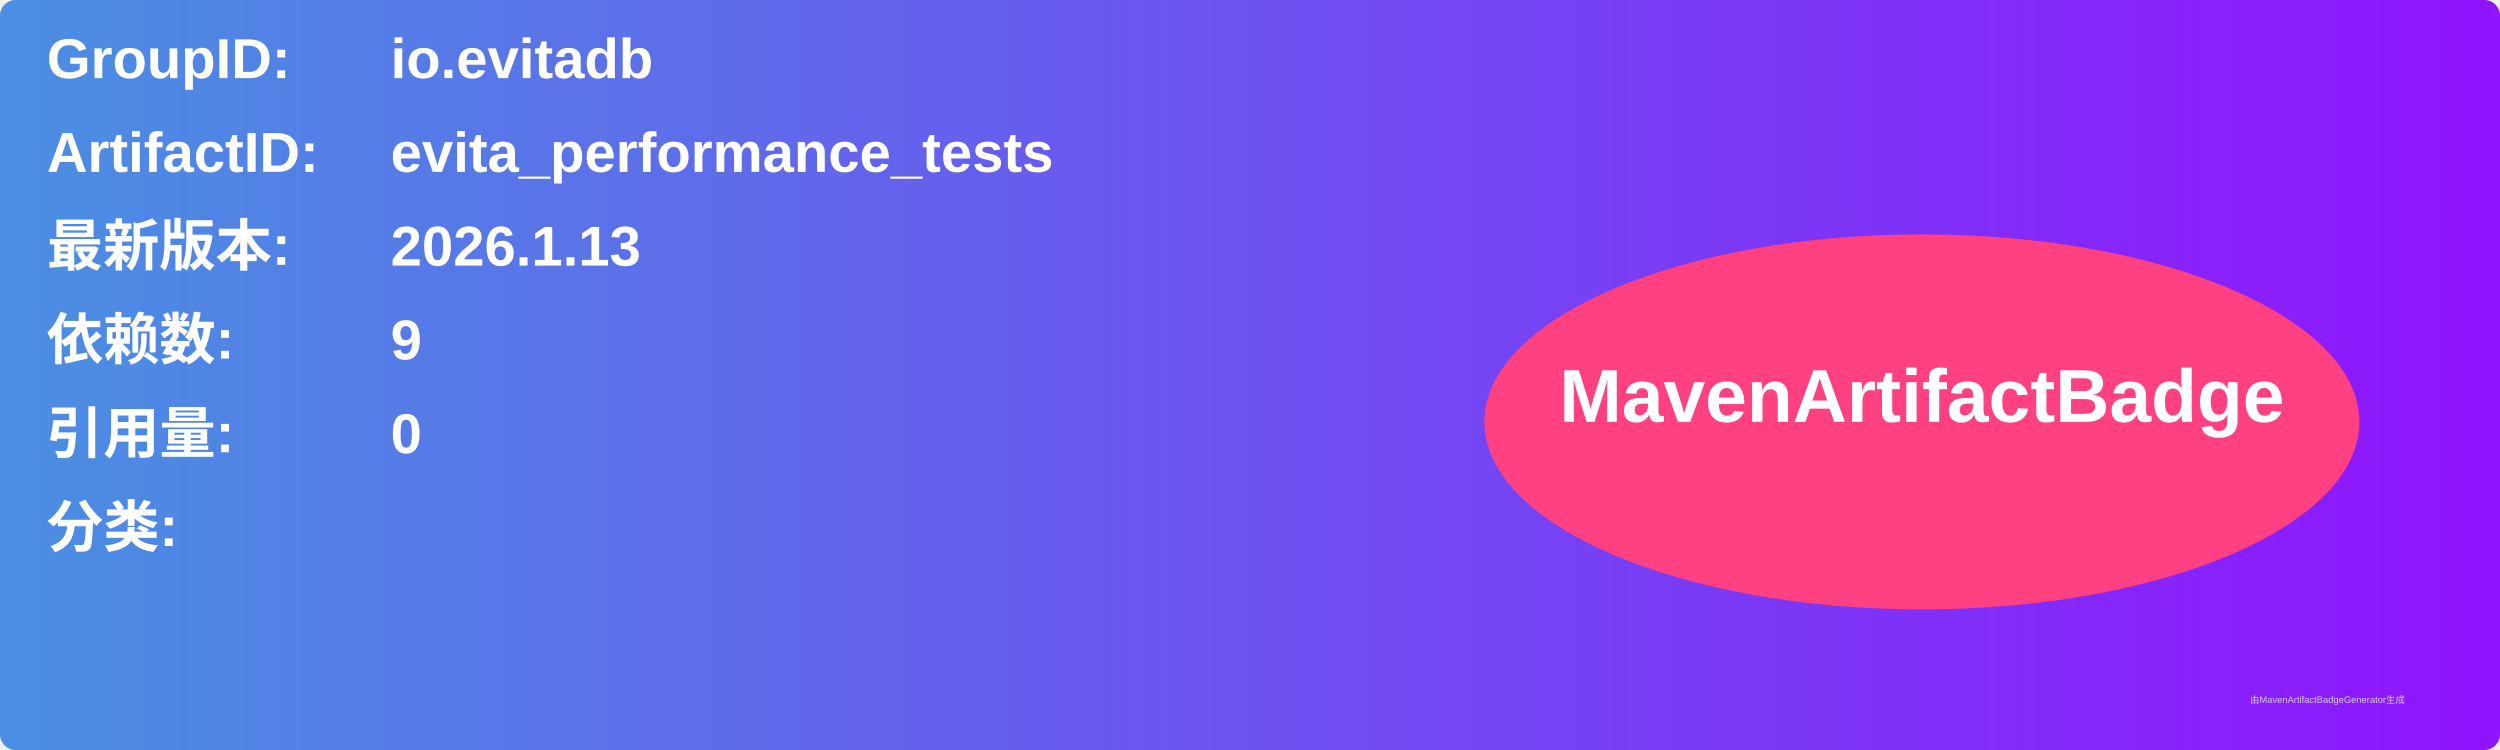
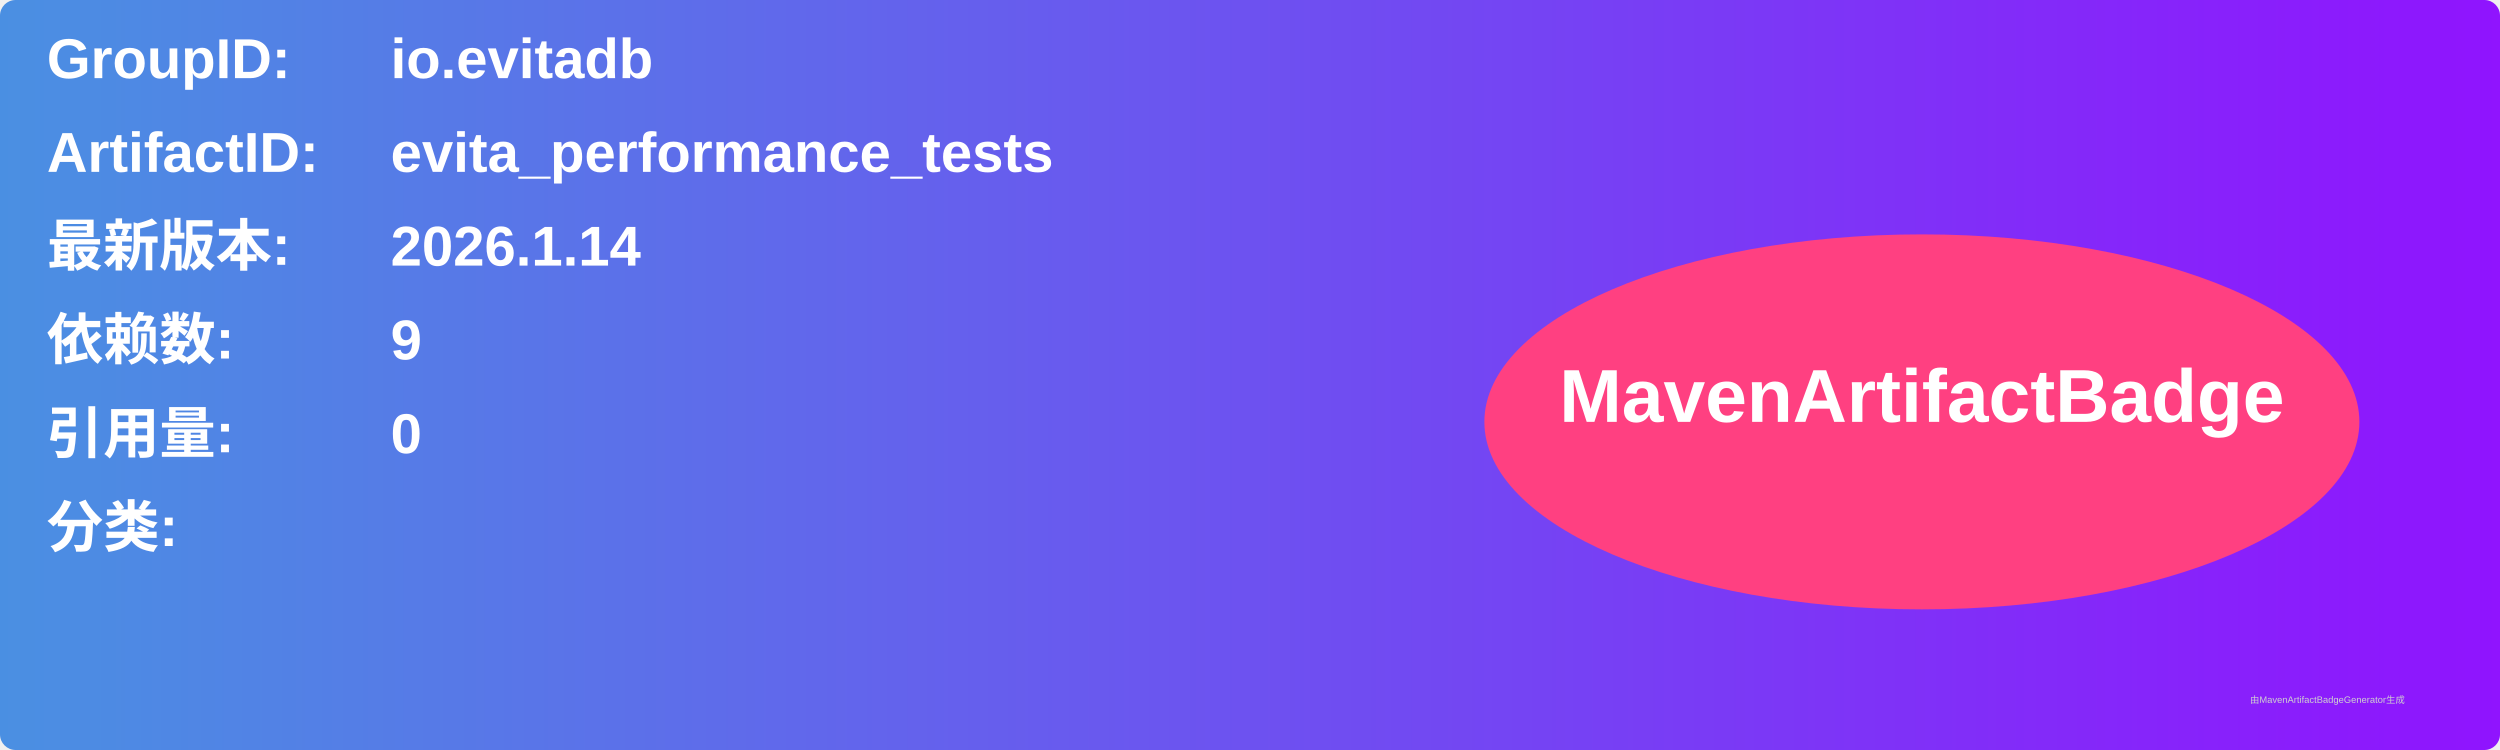
<svg xmlns="http://www.w3.org/2000/svg" width="800" height="240" viewBox="0 0 800 240">
  <linearGradient id="grad" x1="0%" y1="0%" x2="100%" y2="0%">
    <stop offset="0%" stop-color="#4a90e2" />
    <stop offset="100%" stop-color="#9013fe" />
  </linearGradient>
  <rect width="100%" height="100%" rx="5" ry="5" fill="url(#grad)" />
  <g transform="translate(15, 15)">
    <text x="0" y="10" font-family="Arial" font-size="18" fill="white" font-weight="bold" width="260">GroupID:</text>
    <text x="110" y="10" font-family="Arial" font-size="18" fill="white" font-weight="bold" width="460">io.evitadb</text>
    <text x="0" y="40" font-family="Arial" font-size="18" fill="white" font-weight="bold" width="260">ArtifactID:</text>
    <text x="110" y="40" font-family="Arial" font-size="18" fill="white" font-weight="bold" width="460">evita_performance_tests</text>
    <text x="0" y="70" font-family="Arial" font-size="18" fill="white" font-weight="bold">最新版本:</text>
    <text x="110" y="70" font-family="Arial" font-size="18" fill="white" font-weight="bold">
-       <tspan font-weight="bold">2026.1.13</tspan>
+       <tspan font-weight="bold">2026.1.14</tspan>
    </text>
    <text x="0" y="100" font-family="Arial" font-size="18" fill="white" font-weight="bold">依赖数: </text>
    <text x="110" y="100" font-family="Arial" font-size="18" fill="white">
      <tspan font-weight="bold">9</tspan>
    </text>
    <text x="0" y="130" font-family="Arial" font-size="18" fill="white" font-weight="bold">引用量: </text>
    <text x="110" y="130" font-family="Arial" font-size="18" fill="white">
      <tspan font-weight="bold">0</tspan>
    </text>
    <text x="0" y="160" font-family="Arial" font-size="18" fill="white" font-weight="bold">分类:</text>
    <text x="10" y="190" font-family="Arial" font-size="10" fill="white">
      <tspan font-weight="bold" />
    </text>
    <ellipse cx="600" cy="120" rx="140" ry="60" fill="#ff4081" />
    <text x="600" y="120" text-anchor="middle" font-family="Arial" font-size="24" fill="white" font-weight="bold">MavenArtifactBadge</text>
  </g>
  <text x="720" y="225" font-family="Arial" font-size="3" fill="#d0d0d0">由MavenArtifactBadgeGenerator生成</text>
</svg>
